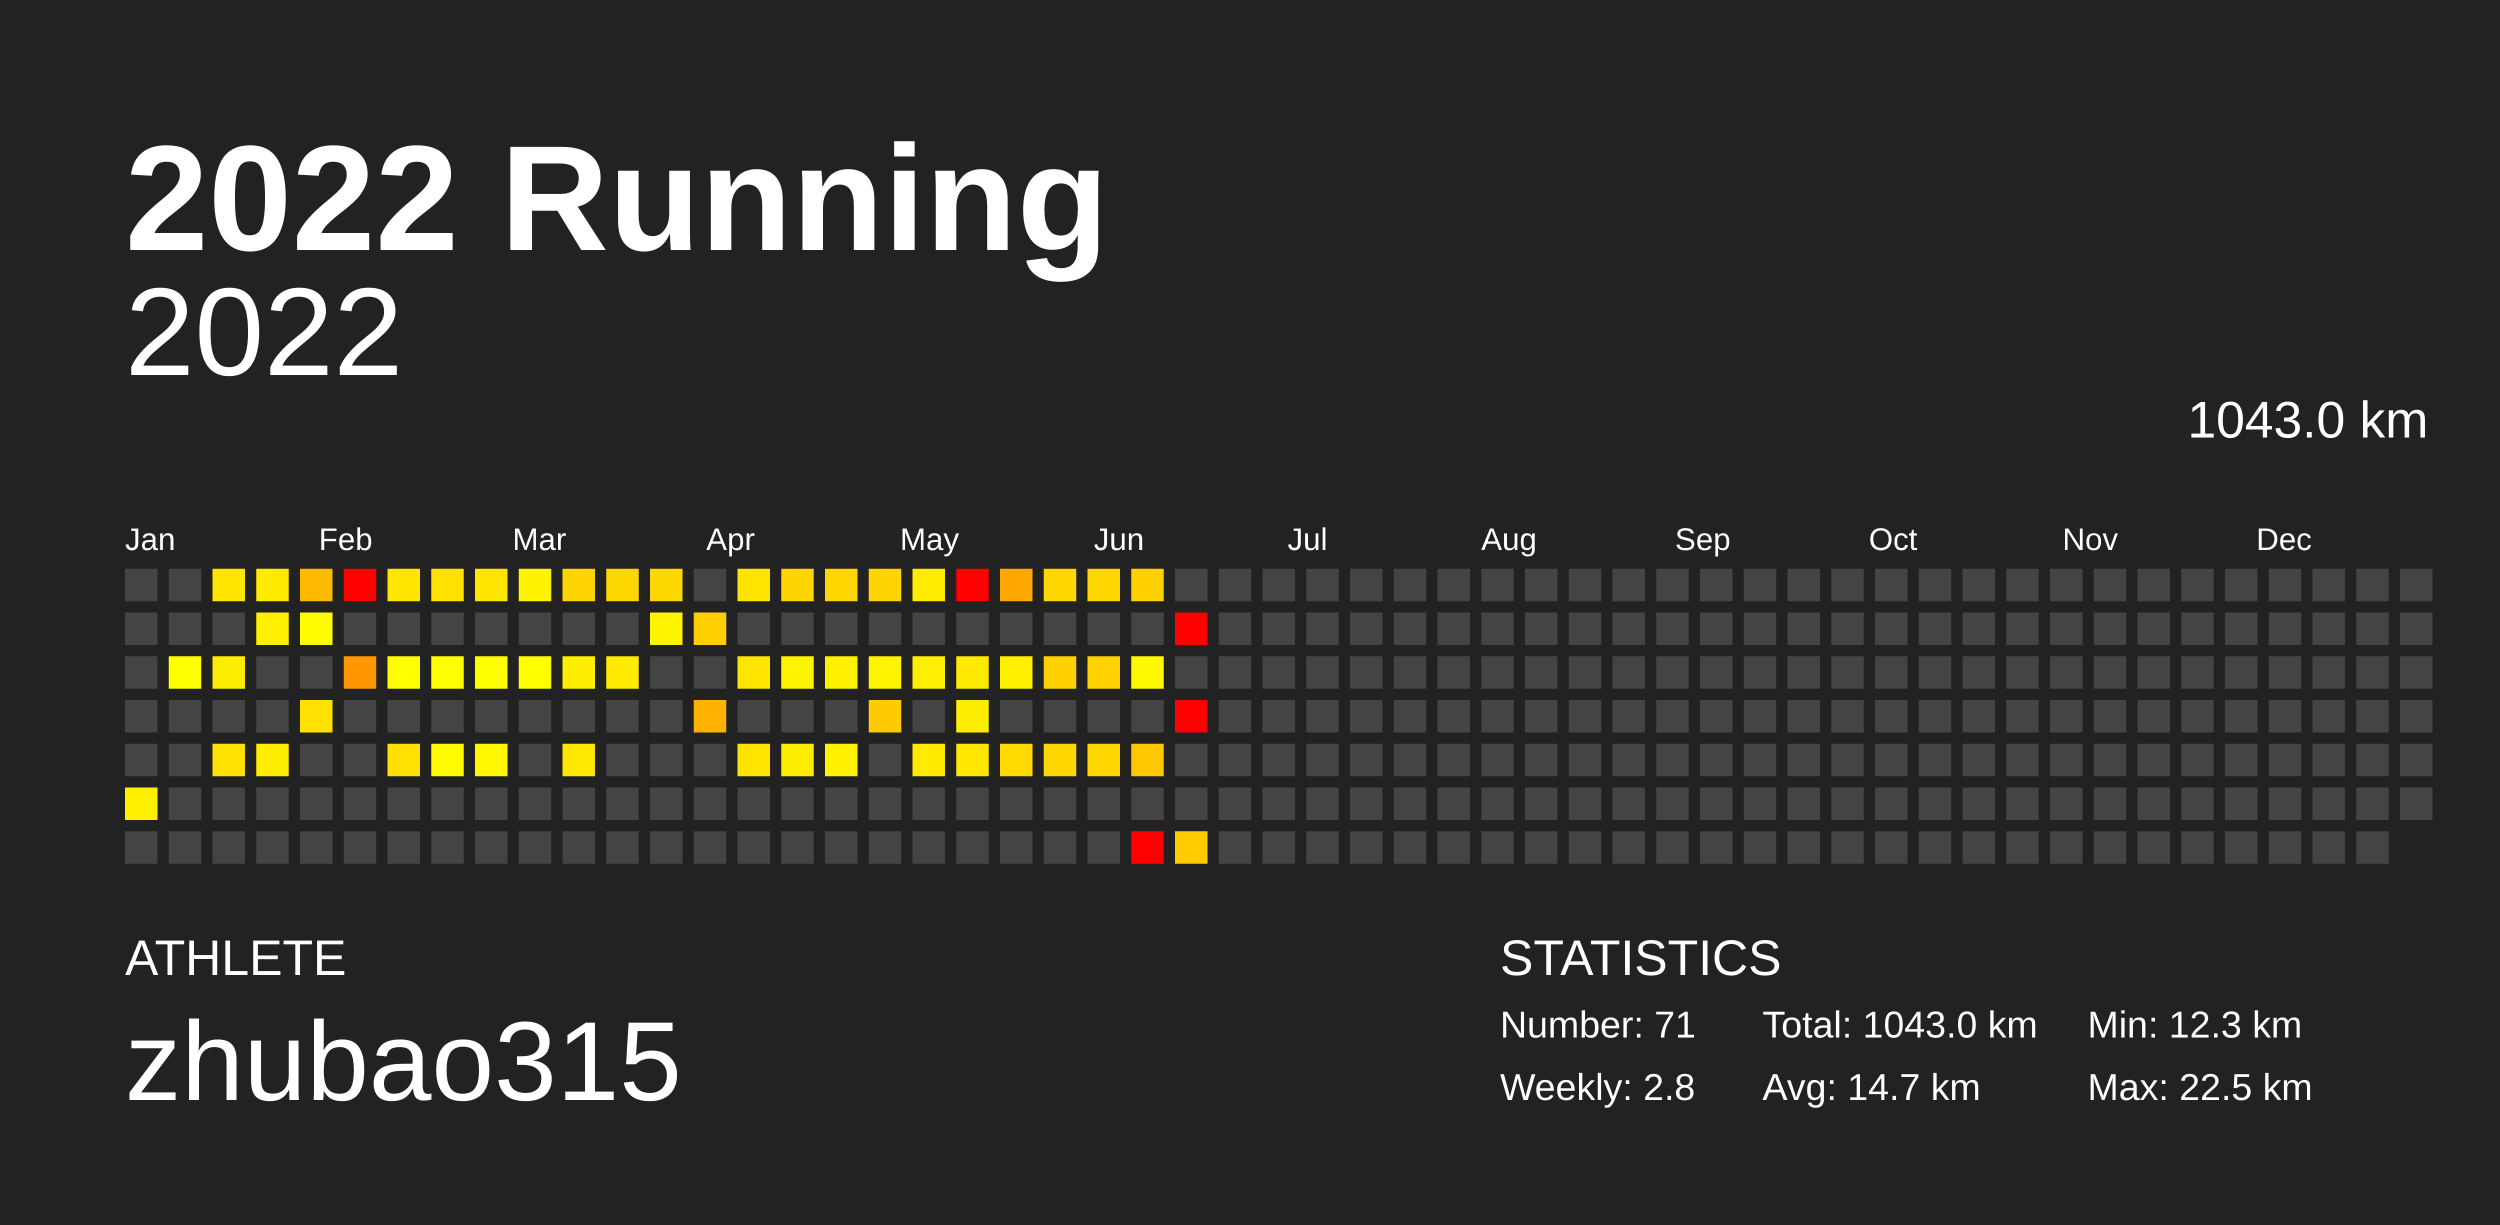
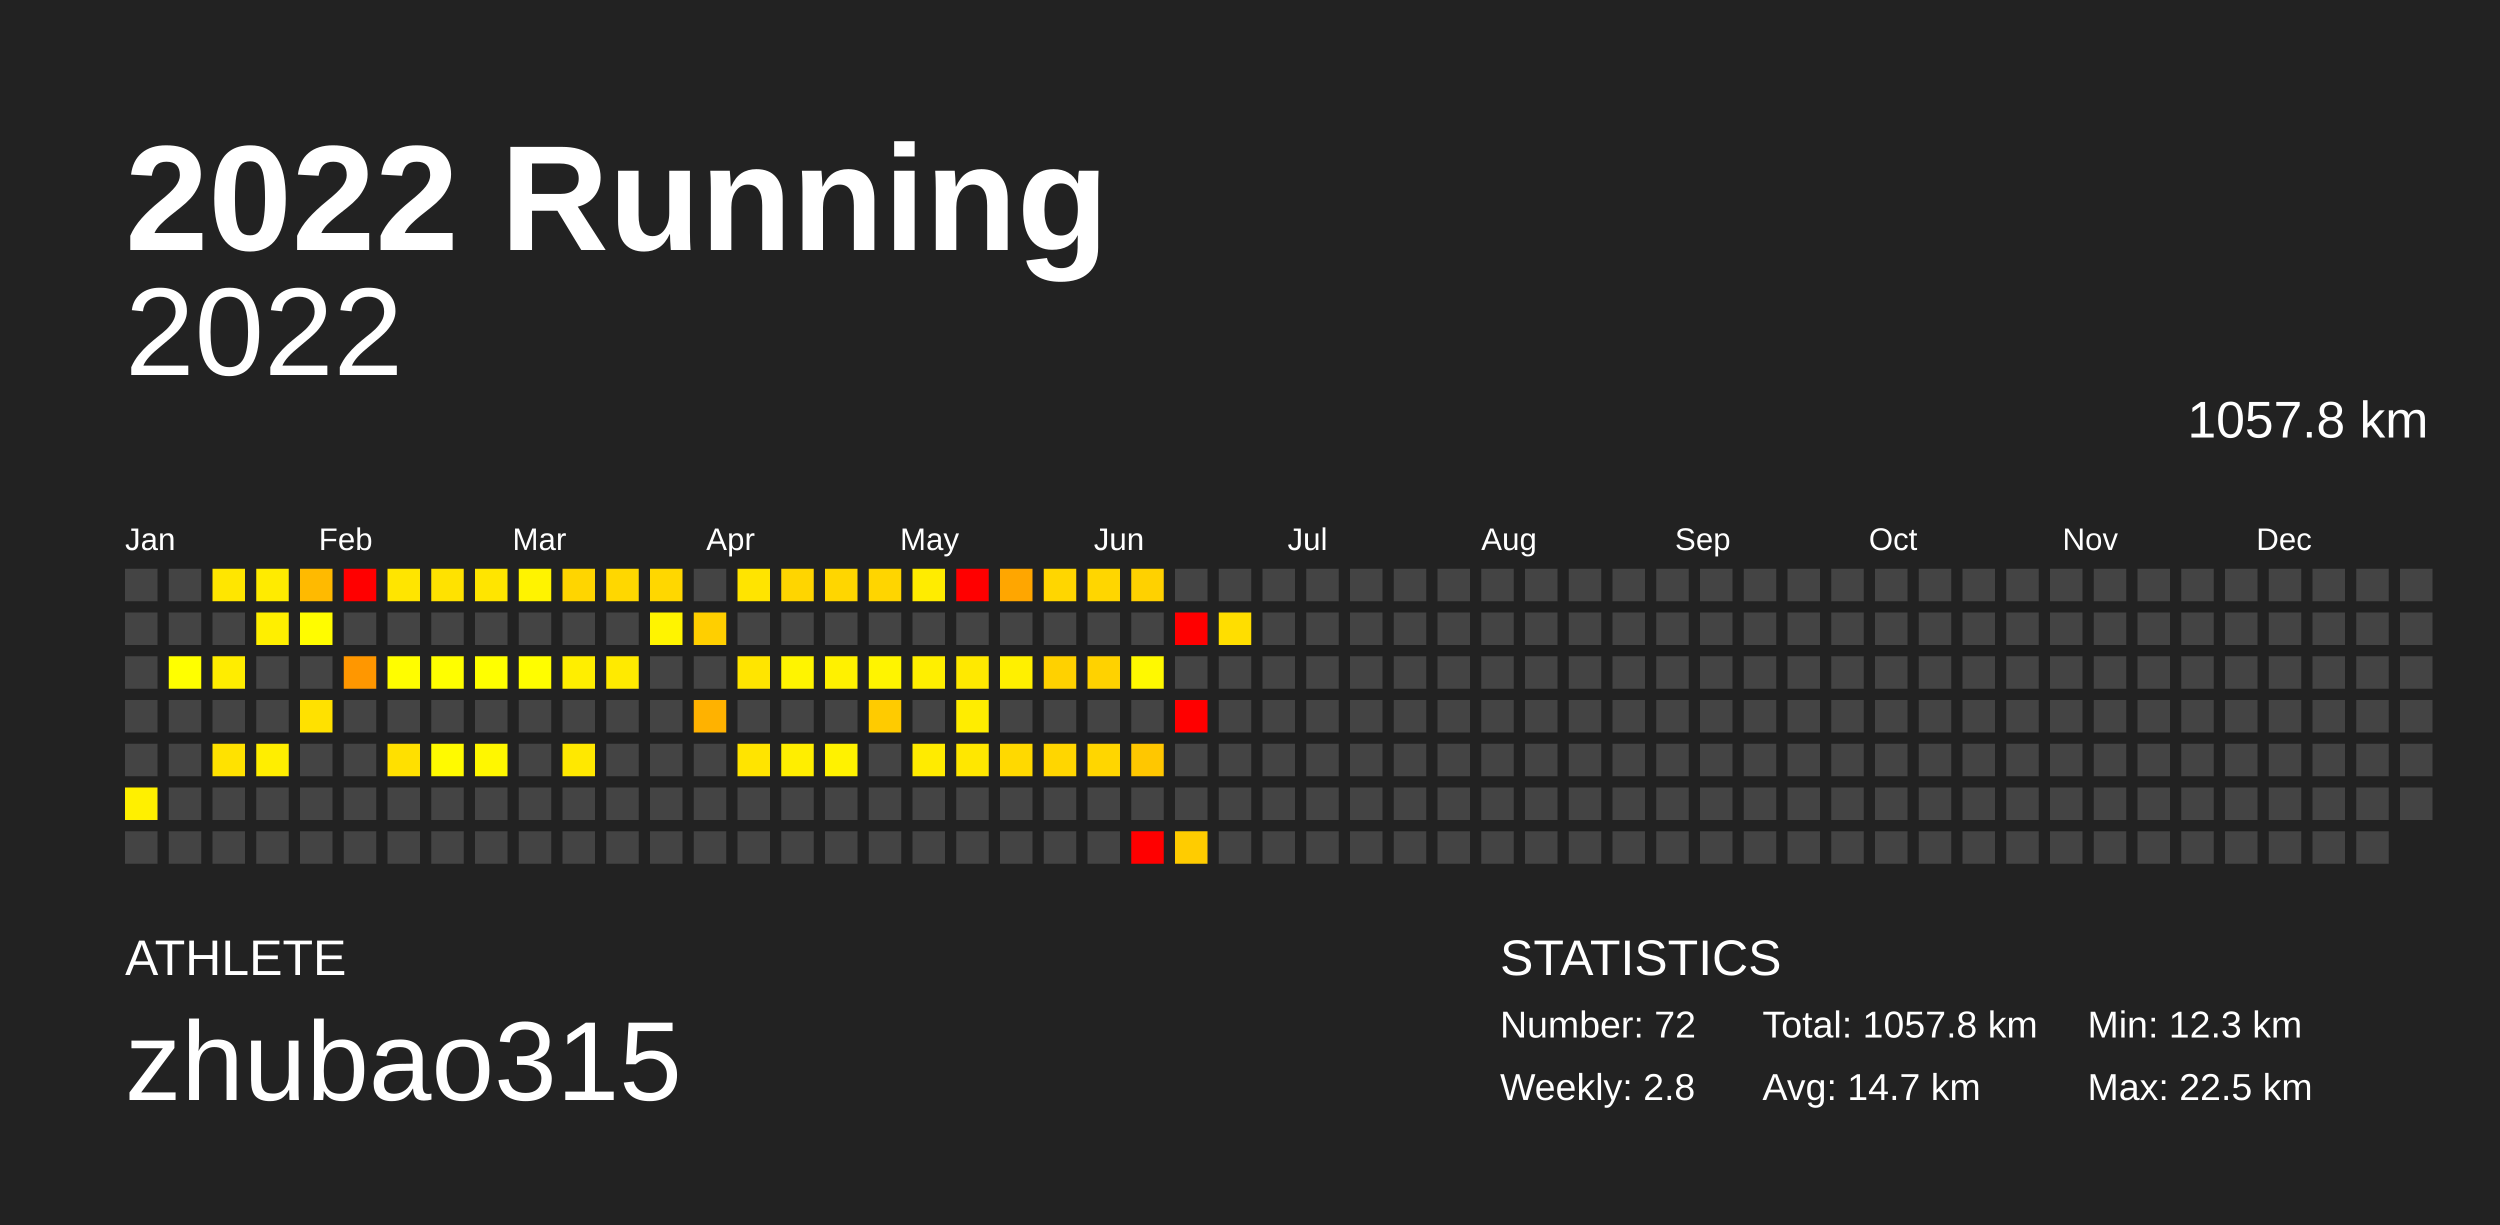
<svg xmlns="http://www.w3.org/2000/svg" baseProfile="full" height="98mm" version="1.1" viewBox="0,0,200,98" width="200mm">
  <defs />
  <rect fill="#222222" height="98" width="200" x="0" y="0" />
  <text fill="#FFFFFF" style="font-size:12px; font-family:Arial; font-weight:bold;" x="10" y="20">2022 Running</text>
  <text fill="#FFFFFF" style="font-size:4px; font-family:Arial" x="10" y="78">ATHLETE</text>
  <text fill="#FFFFFF" style="font-size:9px; font-family:Arial" x="10" y="88">zhubao315</text>
  <text fill="#FFFFFF" style="font-size:4px; font-family:Arial" x="120" y="78">STATISTICS</text>
-   <text fill="#FFFFFF" style="font-size:3px; font-family:Arial" x="120" y="83">Number: 71</text>
+   <text fill="#FFFFFF" style="font-size:3px; font-family:Arial" x="120" y="83">Number: 72</text>
  <text fill="#FFFFFF" style="font-size:3px; font-family:Arial" x="120" y="88">Weekly: 2.8</text>
-   <text fill="#FFFFFF" style="font-size:3px; font-family:Arial" x="141" y="83">Total: 1043.0 km</text>
+   <text fill="#FFFFFF" style="font-size:3px; font-family:Arial" x="141" y="83">Total: 1057.8 km</text>
  <text fill="#FFFFFF" style="font-size:3px; font-family:Arial" x="141" y="88">Avg: 14.7 km</text>
  <text fill="#FFFFFF" style="font-size:3px; font-family:Arial" x="167" y="83">Min: 12.3 km</text>
  <text fill="#FFFFFF" style="font-size:3px; font-family:Arial" x="167" y="88">Max: 22.5 km</text>
  <text alignment-baseline="hanging" fill="#FFFFFF" style="font-size:10.0px; font-family:Arial;" x="10" y="30">2022</text>
-   <text alignment-baseline="hanging" fill="#FFFFFF" style="font-size:4.125px; font-family:Arial;" x="175" y="35">1043.0 km</text>
+   <text alignment-baseline="hanging" fill="#FFFFFF" style="font-size:4.125px; font-family:Arial;" x="175" y="35">1057.8 km</text>
  <text fill="#FFFFFF" style="font-size:2.5px; font-family:Arial" x="10.0" y="44">Jan</text>
  <text fill="#FFFFFF" style="font-size:2.5px; font-family:Arial" x="25.5" y="44">Feb</text>
  <text fill="#FFFFFF" style="font-size:2.5px; font-family:Arial" x="41.0" y="44">Mar</text>
  <text fill="#FFFFFF" style="font-size:2.5px; font-family:Arial" x="56.5" y="44">Apr</text>
  <text fill="#FFFFFF" style="font-size:2.5px; font-family:Arial" x="72.0" y="44">May</text>
  <text fill="#FFFFFF" style="font-size:2.5px; font-family:Arial" x="87.5" y="44">Jun</text>
  <text fill="#FFFFFF" style="font-size:2.5px; font-family:Arial" x="103.0" y="44">Jul</text>
  <text fill="#FFFFFF" style="font-size:2.5px; font-family:Arial" x="118.5" y="44">Aug</text>
  <text fill="#FFFFFF" style="font-size:2.5px; font-family:Arial" x="134.0" y="44">Sep</text>
  <text fill="#FFFFFF" style="font-size:2.5px; font-family:Arial" x="149.5" y="44">Oct</text>
  <text fill="#FFFFFF" style="font-size:2.5px; font-family:Arial" x="165.0" y="44">Nov</text>
  <text fill="#FFFFFF" style="font-size:2.5px; font-family:Arial" x="180.5" y="44">Dec</text>
  <rect fill="#444444" height="2.6" width="2.6" x="10.0" y="45.5" />
  <rect fill="#444444" height="2.6" width="2.6" x="10.0" y="49.0" />
  <rect fill="#444444" height="2.6" width="2.6" x="10.0" y="52.5" />
  <rect fill="#444444" height="2.6" width="2.6" x="10.0" y="56.0" />
  <rect fill="#444444" height="2.6" width="2.6" x="10.0" y="59.5" />
  <rect fill="#fff000" height="2.6" width="2.6" x="10.0" y="63.0" />
  <rect fill="#444444" height="2.6" width="2.6" x="10.0" y="66.5" />
  <rect fill="#444444" height="2.6" width="2.6" x="13.5" y="45.5" />
  <rect fill="#444444" height="2.6" width="2.6" x="13.5" y="49.0" />
  <rect fill="#ffff00" height="2.6" width="2.6" x="13.5" y="52.5" />
  <rect fill="#444444" height="2.6" width="2.6" x="13.5" y="56.0" />
  <rect fill="#444444" height="2.6" width="2.6" x="13.5" y="59.5" />
  <rect fill="#444444" height="2.6" width="2.6" x="13.5" y="63.0" />
  <rect fill="#444444" height="2.6" width="2.6" x="13.5" y="66.5" />
  <rect fill="#ffe600" height="2.6" width="2.6" x="17.0" y="45.5" />
  <rect fill="#444444" height="2.6" width="2.6" x="17.0" y="49.0" />
  <rect fill="#ffed00" height="2.6" width="2.6" x="17.0" y="52.5" />
  <rect fill="#444444" height="2.6" width="2.6" x="17.0" y="56.0" />
  <rect fill="#ffe200" height="2.6" width="2.6" x="17.0" y="59.5" />
  <rect fill="#444444" height="2.6" width="2.6" x="17.0" y="63.0" />
  <rect fill="#444444" height="2.6" width="2.6" x="17.0" y="66.5" />
  <rect fill="#ffeb00" height="2.6" width="2.6" x="20.5" y="45.5" />
  <rect fill="#ffef00" height="2.6" width="2.6" x="20.5" y="49.0" />
  <rect fill="#444444" height="2.6" width="2.6" x="20.5" y="52.5" />
  <rect fill="#444444" height="2.6" width="2.6" x="20.5" y="56.0" />
  <rect fill="#ffee00" height="2.6" width="2.6" x="20.5" y="59.5" />
  <rect fill="#444444" height="2.6" width="2.6" x="20.5" y="63.0" />
  <rect fill="#444444" height="2.6" width="2.6" x="20.5" y="66.5" />
  <rect fill="#ffba00" height="2.6" width="2.6" x="24.0" y="45.5" />
  <rect fill="#fffc00" height="2.6" width="2.6" x="24.0" y="49.0" />
  <rect fill="#444444" height="2.6" width="2.6" x="24.0" y="52.5" />
  <rect fill="#ffe100" height="2.6" width="2.6" x="24.0" y="56.0" />
  <rect fill="#444444" height="2.6" width="2.6" x="24.0" y="59.5" />
  <rect fill="#444444" height="2.6" width="2.6" x="24.0" y="63.0" />
  <rect fill="#444444" height="2.6" width="2.6" x="24.0" y="66.5" />
  <rect fill="red" height="2.6" width="2.6" x="27.5" y="45.5" />
  <rect fill="#444444" height="2.6" width="2.6" x="27.5" y="49.0" />
  <rect fill="#ff9700" height="2.6" width="2.6" x="27.5" y="52.5" />
  <rect fill="#444444" height="2.6" width="2.6" x="27.5" y="56.0" />
  <rect fill="#444444" height="2.6" width="2.6" x="27.5" y="59.5" />
  <rect fill="#444444" height="2.6" width="2.6" x="27.5" y="63.0" />
  <rect fill="#444444" height="2.6" width="2.6" x="27.5" y="66.5" />
  <rect fill="#ffe500" height="2.6" width="2.6" x="31.0" y="45.5" />
  <rect fill="#444444" height="2.6" width="2.6" x="31.0" y="49.0" />
  <rect fill="#fffd00" height="2.6" width="2.6" x="31.0" y="52.5" />
  <rect fill="#444444" height="2.6" width="2.6" x="31.0" y="56.0" />
  <rect fill="#ffe000" height="2.6" width="2.6" x="31.0" y="59.5" />
  <rect fill="#444444" height="2.6" width="2.6" x="31.0" y="63.0" />
  <rect fill="#444444" height="2.6" width="2.6" x="31.0" y="66.5" />
  <rect fill="#ffe200" height="2.6" width="2.6" x="34.5" y="45.5" />
  <rect fill="#444444" height="2.6" width="2.6" x="34.5" y="49.0" />
  <rect fill="#fffe00" height="2.6" width="2.6" x="34.5" y="52.5" />
  <rect fill="#444444" height="2.6" width="2.6" x="34.5" y="56.0" />
  <rect fill="#fffa00" height="2.6" width="2.6" x="34.5" y="59.5" />
  <rect fill="#444444" height="2.6" width="2.6" x="34.5" y="63.0" />
  <rect fill="#444444" height="2.6" width="2.6" x="34.5" y="66.5" />
  <rect fill="#ffe500" height="2.6" width="2.6" x="38.0" y="45.5" />
  <rect fill="#444444" height="2.6" width="2.6" x="38.0" y="49.0" />
  <rect fill="#ffff00" height="2.6" width="2.6" x="38.0" y="52.5" />
  <rect fill="#444444" height="2.6" width="2.6" x="38.0" y="56.0" />
  <rect fill="#fff700" height="2.6" width="2.6" x="38.0" y="59.5" />
  <rect fill="#444444" height="2.6" width="2.6" x="38.0" y="63.0" />
  <rect fill="#444444" height="2.6" width="2.6" x="38.0" y="66.5" />
  <rect fill="#fff300" height="2.6" width="2.6" x="41.5" y="45.5" />
  <rect fill="#444444" height="2.6" width="2.6" x="41.5" y="49.0" />
  <rect fill="#fffd00" height="2.6" width="2.6" x="41.5" y="52.5" />
  <rect fill="#444444" height="2.6" width="2.6" x="41.5" y="56.0" />
  <rect fill="#444444" height="2.6" width="2.6" x="41.5" y="59.5" />
  <rect fill="#444444" height="2.6" width="2.6" x="41.5" y="63.0" />
  <rect fill="#444444" height="2.6" width="2.6" x="41.5" y="66.5" />
  <rect fill="#ffd500" height="2.6" width="2.6" x="45.0" y="45.5" />
  <rect fill="#444444" height="2.6" width="2.6" x="45.0" y="49.0" />
  <rect fill="#ffee00" height="2.6" width="2.6" x="45.0" y="52.5" />
  <rect fill="#444444" height="2.6" width="2.6" x="45.0" y="56.0" />
  <rect fill="#ffe800" height="2.6" width="2.6" x="45.0" y="59.5" />
  <rect fill="#444444" height="2.6" width="2.6" x="45.0" y="63.0" />
  <rect fill="#444444" height="2.6" width="2.6" x="45.0" y="66.5" />
  <rect fill="#ffd700" height="2.6" width="2.6" x="48.5" y="45.5" />
  <rect fill="#444444" height="2.6" width="2.6" x="48.5" y="49.0" />
  <rect fill="#ffea00" height="2.6" width="2.6" x="48.5" y="52.5" />
  <rect fill="#444444" height="2.6" width="2.6" x="48.5" y="56.0" />
  <rect fill="#444444" height="2.6" width="2.6" x="48.5" y="59.5" />
  <rect fill="#444444" height="2.6" width="2.6" x="48.5" y="63.0" />
  <rect fill="#444444" height="2.6" width="2.6" x="48.5" y="66.5" />
  <rect fill="#ffd700" height="2.6" width="2.6" x="52.0" y="45.5" />
  <rect fill="#fff400" height="2.6" width="2.6" x="52.0" y="49.0" />
  <rect fill="#444444" height="2.6" width="2.6" x="52.0" y="52.5" />
  <rect fill="#444444" height="2.6" width="2.6" x="52.0" y="56.0" />
  <rect fill="#444444" height="2.6" width="2.6" x="52.0" y="59.5" />
  <rect fill="#444444" height="2.6" width="2.6" x="52.0" y="63.0" />
  <rect fill="#444444" height="2.6" width="2.6" x="52.0" y="66.5" />
  <rect fill="#444444" height="2.6" width="2.6" x="55.5" y="45.5" />
  <rect fill="#ffcf00" height="2.6" width="2.6" x="55.5" y="49.0" />
  <rect fill="#444444" height="2.6" width="2.6" x="55.5" y="52.5" />
  <rect fill="#ffb200" height="2.6" width="2.6" x="55.5" y="56.0" />
  <rect fill="#444444" height="2.6" width="2.6" x="55.5" y="59.5" />
  <rect fill="#444444" height="2.6" width="2.6" x="55.5" y="63.0" />
  <rect fill="#444444" height="2.6" width="2.6" x="55.5" y="66.5" />
  <rect fill="#ffe400" height="2.6" width="2.6" x="59.0" y="45.5" />
  <rect fill="#444444" height="2.6" width="2.6" x="59.0" y="49.0" />
  <rect fill="#ffe500" height="2.6" width="2.6" x="59.0" y="52.5" />
  <rect fill="#444444" height="2.6" width="2.6" x="59.0" y="56.0" />
  <rect fill="#ffe400" height="2.6" width="2.6" x="59.0" y="59.5" />
  <rect fill="#444444" height="2.6" width="2.6" x="59.0" y="63.0" />
  <rect fill="#444444" height="2.6" width="2.6" x="59.0" y="66.5" />
  <rect fill="#ffd500" height="2.6" width="2.6" x="62.5" y="45.5" />
  <rect fill="#444444" height="2.6" width="2.6" x="62.5" y="49.0" />
  <rect fill="#fff400" height="2.6" width="2.6" x="62.5" y="52.5" />
  <rect fill="#444444" height="2.6" width="2.6" x="62.5" y="56.0" />
  <rect fill="#ffee00" height="2.6" width="2.6" x="62.5" y="59.5" />
  <rect fill="#444444" height="2.6" width="2.6" x="62.5" y="63.0" />
  <rect fill="#444444" height="2.6" width="2.6" x="62.5" y="66.5" />
  <rect fill="#ffd600" height="2.6" width="2.6" x="66.0" y="45.5" />
  <rect fill="#444444" height="2.6" width="2.6" x="66.0" y="49.0" />
  <rect fill="#fff100" height="2.6" width="2.6" x="66.0" y="52.5" />
  <rect fill="#444444" height="2.6" width="2.6" x="66.0" y="56.0" />
  <rect fill="#fff200" height="2.6" width="2.6" x="66.0" y="59.5" />
  <rect fill="#444444" height="2.6" width="2.6" x="66.0" y="63.0" />
  <rect fill="#444444" height="2.6" width="2.6" x="66.0" y="66.5" />
  <rect fill="#ffd500" height="2.6" width="2.6" x="69.5" y="45.5" />
  <rect fill="#444444" height="2.6" width="2.6" x="69.5" y="49.0" />
  <rect fill="#fff400" height="2.6" width="2.6" x="69.5" y="52.5" />
  <rect fill="#ffcb00" height="2.6" width="2.6" x="69.5" y="56.0" />
  <rect fill="#444444" height="2.6" width="2.6" x="69.5" y="59.5" />
  <rect fill="#444444" height="2.6" width="2.6" x="69.5" y="63.0" />
  <rect fill="#444444" height="2.6" width="2.6" x="69.5" y="66.5" />
  <rect fill="#ffec00" height="2.6" width="2.6" x="73.0" y="45.5" />
  <rect fill="#444444" height="2.6" width="2.6" x="73.0" y="49.0" />
  <rect fill="#ffef00" height="2.6" width="2.6" x="73.0" y="52.5" />
  <rect fill="#444444" height="2.6" width="2.6" x="73.0" y="56.0" />
  <rect fill="#ffeb00" height="2.6" width="2.6" x="73.0" y="59.5" />
  <rect fill="#444444" height="2.6" width="2.6" x="73.0" y="63.0" />
  <rect fill="#444444" height="2.6" width="2.6" x="73.0" y="66.5" />
  <rect fill="red" height="2.6" width="2.6" x="76.5" y="45.5" />
  <rect fill="#444444" height="2.6" width="2.6" x="76.5" y="49.0" />
  <rect fill="#ffe900" height="2.6" width="2.6" x="76.5" y="52.5" />
  <rect fill="#ffed00" height="2.6" width="2.6" x="76.5" y="56.0" />
  <rect fill="#ffe700" height="2.6" width="2.6" x="76.5" y="59.5" />
  <rect fill="#444444" height="2.6" width="2.6" x="76.5" y="63.0" />
  <rect fill="#444444" height="2.6" width="2.6" x="76.5" y="66.5" />
  <rect fill="#ffa600" height="2.6" width="2.6" x="80.0" y="45.5" />
  <rect fill="#444444" height="2.6" width="2.6" x="80.0" y="49.0" />
  <rect fill="#fff000" height="2.6" width="2.6" x="80.0" y="52.5" />
  <rect fill="#444444" height="2.6" width="2.6" x="80.0" y="56.0" />
  <rect fill="#ffd900" height="2.6" width="2.6" x="80.0" y="59.5" />
  <rect fill="#444444" height="2.6" width="2.6" x="80.0" y="63.0" />
  <rect fill="#444444" height="2.6" width="2.6" x="80.0" y="66.5" />
  <rect fill="#ffd600" height="2.6" width="2.6" x="83.5" y="45.5" />
  <rect fill="#444444" height="2.6" width="2.6" x="83.5" y="49.0" />
  <rect fill="#ffd100" height="2.6" width="2.6" x="83.5" y="52.5" />
  <rect fill="#444444" height="2.6" width="2.6" x="83.5" y="56.0" />
  <rect fill="#ffd600" height="2.6" width="2.6" x="83.5" y="59.5" />
  <rect fill="#444444" height="2.6" width="2.6" x="83.5" y="63.0" />
  <rect fill="#444444" height="2.6" width="2.6" x="83.5" y="66.5" />
  <rect fill="#ffd600" height="2.6" width="2.6" x="87.0" y="45.5" />
  <rect fill="#444444" height="2.6" width="2.6" x="87.0" y="49.0" />
  <rect fill="#ffd200" height="2.6" width="2.6" x="87.0" y="52.5" />
  <rect fill="#444444" height="2.6" width="2.6" x="87.0" y="56.0" />
  <rect fill="#ffd600" height="2.6" width="2.6" x="87.0" y="59.5" />
  <rect fill="#444444" height="2.6" width="2.6" x="87.0" y="63.0" />
  <rect fill="#444444" height="2.6" width="2.6" x="87.0" y="66.5" />
  <rect fill="#ffd100" height="2.6" width="2.6" x="90.5" y="45.5" />
  <rect fill="#444444" height="2.6" width="2.6" x="90.5" y="49.0" />
  <rect fill="#fff900" height="2.6" width="2.6" x="90.5" y="52.5" />
  <rect fill="#444444" height="2.6" width="2.6" x="90.5" y="56.0" />
  <rect fill="#ffc700" height="2.6" width="2.6" x="90.5" y="59.5" />
  <rect fill="#444444" height="2.6" width="2.6" x="90.5" y="63.0" />
  <rect fill="red" height="2.6" width="2.6" x="90.5" y="66.5" />
  <rect fill="#444444" height="2.6" width="2.6" x="94.0" y="45.5" />
  <rect fill="red" height="2.6" width="2.6" x="94.0" y="49.0" />
  <rect fill="#444444" height="2.6" width="2.6" x="94.0" y="52.5" />
  <rect fill="red" height="2.6" width="2.6" x="94.0" y="56.0" />
  <rect fill="#444444" height="2.6" width="2.6" x="94.0" y="59.5" />
  <rect fill="#444444" height="2.6" width="2.6" x="94.0" y="63.0" />
  <rect fill="#ffcc00" height="2.6" width="2.6" x="94.0" y="66.5" />
  <rect fill="#444444" height="2.6" width="2.6" x="97.5" y="45.5" />
-   <rect fill="#444444" height="2.6" width="2.6" x="97.5" y="49.0" />
+   <rect fill="#ffde00" height="2.6" width="2.6" x="97.5" y="49.0" />
  <rect fill="#444444" height="2.6" width="2.6" x="97.5" y="52.5" />
  <rect fill="#444444" height="2.6" width="2.6" x="97.5" y="56.0" />
  <rect fill="#444444" height="2.6" width="2.6" x="97.5" y="59.5" />
  <rect fill="#444444" height="2.6" width="2.6" x="97.5" y="63.0" />
  <rect fill="#444444" height="2.6" width="2.6" x="97.5" y="66.5" />
  <rect fill="#444444" height="2.6" width="2.6" x="101.0" y="45.5" />
  <rect fill="#444444" height="2.6" width="2.6" x="101.0" y="49.0" />
  <rect fill="#444444" height="2.6" width="2.6" x="101.0" y="52.5" />
  <rect fill="#444444" height="2.6" width="2.6" x="101.0" y="56.0" />
  <rect fill="#444444" height="2.6" width="2.6" x="101.0" y="59.5" />
  <rect fill="#444444" height="2.6" width="2.6" x="101.0" y="63.0" />
  <rect fill="#444444" height="2.6" width="2.6" x="101.0" y="66.5" />
  <rect fill="#444444" height="2.6" width="2.6" x="104.5" y="45.5" />
  <rect fill="#444444" height="2.6" width="2.6" x="104.5" y="49.0" />
  <rect fill="#444444" height="2.6" width="2.6" x="104.5" y="52.5" />
  <rect fill="#444444" height="2.6" width="2.6" x="104.5" y="56.0" />
  <rect fill="#444444" height="2.6" width="2.6" x="104.5" y="59.5" />
  <rect fill="#444444" height="2.6" width="2.6" x="104.5" y="63.0" />
  <rect fill="#444444" height="2.6" width="2.6" x="104.5" y="66.5" />
  <rect fill="#444444" height="2.6" width="2.6" x="108.0" y="45.5" />
  <rect fill="#444444" height="2.6" width="2.6" x="108.0" y="49.0" />
  <rect fill="#444444" height="2.6" width="2.6" x="108.0" y="52.5" />
  <rect fill="#444444" height="2.6" width="2.6" x="108.0" y="56.0" />
  <rect fill="#444444" height="2.6" width="2.6" x="108.0" y="59.5" />
  <rect fill="#444444" height="2.6" width="2.6" x="108.0" y="63.0" />
  <rect fill="#444444" height="2.6" width="2.6" x="108.0" y="66.5" />
  <rect fill="#444444" height="2.6" width="2.6" x="111.5" y="45.5" />
  <rect fill="#444444" height="2.6" width="2.6" x="111.5" y="49.0" />
  <rect fill="#444444" height="2.6" width="2.6" x="111.5" y="52.5" />
  <rect fill="#444444" height="2.6" width="2.6" x="111.5" y="56.0" />
  <rect fill="#444444" height="2.6" width="2.6" x="111.5" y="59.5" />
  <rect fill="#444444" height="2.6" width="2.6" x="111.5" y="63.0" />
  <rect fill="#444444" height="2.6" width="2.6" x="111.5" y="66.5" />
  <rect fill="#444444" height="2.6" width="2.6" x="115.0" y="45.5" />
  <rect fill="#444444" height="2.6" width="2.6" x="115.0" y="49.0" />
  <rect fill="#444444" height="2.6" width="2.6" x="115.0" y="52.5" />
  <rect fill="#444444" height="2.6" width="2.6" x="115.0" y="56.0" />
  <rect fill="#444444" height="2.6" width="2.6" x="115.0" y="59.5" />
  <rect fill="#444444" height="2.6" width="2.6" x="115.0" y="63.0" />
  <rect fill="#444444" height="2.6" width="2.6" x="115.0" y="66.5" />
  <rect fill="#444444" height="2.6" width="2.6" x="118.5" y="45.5" />
  <rect fill="#444444" height="2.6" width="2.6" x="118.5" y="49.0" />
  <rect fill="#444444" height="2.6" width="2.6" x="118.5" y="52.5" />
  <rect fill="#444444" height="2.6" width="2.6" x="118.5" y="56.0" />
  <rect fill="#444444" height="2.6" width="2.6" x="118.5" y="59.5" />
  <rect fill="#444444" height="2.6" width="2.6" x="118.5" y="63.0" />
  <rect fill="#444444" height="2.6" width="2.6" x="118.5" y="66.5" />
  <rect fill="#444444" height="2.6" width="2.6" x="122.0" y="45.5" />
  <rect fill="#444444" height="2.6" width="2.6" x="122.0" y="49.0" />
  <rect fill="#444444" height="2.6" width="2.6" x="122.0" y="52.5" />
  <rect fill="#444444" height="2.6" width="2.6" x="122.0" y="56.0" />
  <rect fill="#444444" height="2.6" width="2.6" x="122.0" y="59.5" />
  <rect fill="#444444" height="2.6" width="2.6" x="122.0" y="63.0" />
  <rect fill="#444444" height="2.6" width="2.6" x="122.0" y="66.5" />
  <rect fill="#444444" height="2.6" width="2.6" x="125.5" y="45.5" />
  <rect fill="#444444" height="2.6" width="2.6" x="125.5" y="49.0" />
  <rect fill="#444444" height="2.6" width="2.6" x="125.5" y="52.5" />
  <rect fill="#444444" height="2.6" width="2.6" x="125.5" y="56.0" />
  <rect fill="#444444" height="2.6" width="2.6" x="125.5" y="59.5" />
  <rect fill="#444444" height="2.6" width="2.6" x="125.5" y="63.0" />
  <rect fill="#444444" height="2.6" width="2.6" x="125.5" y="66.5" />
  <rect fill="#444444" height="2.6" width="2.6" x="129.0" y="45.5" />
  <rect fill="#444444" height="2.6" width="2.6" x="129.0" y="49.0" />
  <rect fill="#444444" height="2.6" width="2.6" x="129.0" y="52.5" />
  <rect fill="#444444" height="2.6" width="2.6" x="129.0" y="56.0" />
  <rect fill="#444444" height="2.6" width="2.6" x="129.0" y="59.5" />
  <rect fill="#444444" height="2.6" width="2.6" x="129.0" y="63.0" />
  <rect fill="#444444" height="2.6" width="2.6" x="129.0" y="66.5" />
  <rect fill="#444444" height="2.6" width="2.6" x="132.5" y="45.5" />
  <rect fill="#444444" height="2.6" width="2.6" x="132.5" y="49.0" />
  <rect fill="#444444" height="2.6" width="2.6" x="132.5" y="52.5" />
  <rect fill="#444444" height="2.6" width="2.6" x="132.5" y="56.0" />
  <rect fill="#444444" height="2.6" width="2.6" x="132.5" y="59.5" />
  <rect fill="#444444" height="2.6" width="2.6" x="132.5" y="63.0" />
  <rect fill="#444444" height="2.6" width="2.6" x="132.5" y="66.5" />
  <rect fill="#444444" height="2.6" width="2.6" x="136.0" y="45.5" />
  <rect fill="#444444" height="2.6" width="2.6" x="136.0" y="49.0" />
  <rect fill="#444444" height="2.6" width="2.6" x="136.0" y="52.5" />
  <rect fill="#444444" height="2.6" width="2.6" x="136.0" y="56.0" />
  <rect fill="#444444" height="2.6" width="2.6" x="136.0" y="59.5" />
  <rect fill="#444444" height="2.6" width="2.6" x="136.0" y="63.0" />
  <rect fill="#444444" height="2.6" width="2.6" x="136.0" y="66.5" />
  <rect fill="#444444" height="2.6" width="2.6" x="139.5" y="45.5" />
  <rect fill="#444444" height="2.6" width="2.6" x="139.5" y="49.0" />
  <rect fill="#444444" height="2.6" width="2.6" x="139.5" y="52.5" />
  <rect fill="#444444" height="2.6" width="2.6" x="139.5" y="56.0" />
  <rect fill="#444444" height="2.6" width="2.6" x="139.5" y="59.5" />
  <rect fill="#444444" height="2.6" width="2.6" x="139.5" y="63.0" />
  <rect fill="#444444" height="2.6" width="2.6" x="139.5" y="66.5" />
  <rect fill="#444444" height="2.6" width="2.6" x="143.0" y="45.5" />
  <rect fill="#444444" height="2.6" width="2.6" x="143.0" y="49.0" />
  <rect fill="#444444" height="2.6" width="2.6" x="143.0" y="52.5" />
  <rect fill="#444444" height="2.6" width="2.6" x="143.0" y="56.0" />
  <rect fill="#444444" height="2.6" width="2.6" x="143.0" y="59.5" />
  <rect fill="#444444" height="2.6" width="2.6" x="143.0" y="63.0" />
  <rect fill="#444444" height="2.6" width="2.6" x="143.0" y="66.5" />
  <rect fill="#444444" height="2.6" width="2.6" x="146.5" y="45.5" />
  <rect fill="#444444" height="2.6" width="2.6" x="146.5" y="49.0" />
  <rect fill="#444444" height="2.6" width="2.6" x="146.5" y="52.5" />
  <rect fill="#444444" height="2.6" width="2.6" x="146.5" y="56.0" />
  <rect fill="#444444" height="2.6" width="2.6" x="146.5" y="59.5" />
  <rect fill="#444444" height="2.6" width="2.6" x="146.5" y="63.0" />
  <rect fill="#444444" height="2.6" width="2.6" x="146.5" y="66.5" />
  <rect fill="#444444" height="2.6" width="2.6" x="150.0" y="45.5" />
  <rect fill="#444444" height="2.6" width="2.6" x="150.0" y="49.0" />
  <rect fill="#444444" height="2.6" width="2.6" x="150.0" y="52.5" />
  <rect fill="#444444" height="2.6" width="2.6" x="150.0" y="56.0" />
  <rect fill="#444444" height="2.6" width="2.6" x="150.0" y="59.5" />
  <rect fill="#444444" height="2.6" width="2.6" x="150.0" y="63.0" />
  <rect fill="#444444" height="2.6" width="2.6" x="150.0" y="66.5" />
  <rect fill="#444444" height="2.6" width="2.6" x="153.5" y="45.5" />
  <rect fill="#444444" height="2.6" width="2.6" x="153.5" y="49.0" />
  <rect fill="#444444" height="2.6" width="2.6" x="153.5" y="52.5" />
  <rect fill="#444444" height="2.6" width="2.6" x="153.5" y="56.0" />
  <rect fill="#444444" height="2.6" width="2.6" x="153.5" y="59.5" />
  <rect fill="#444444" height="2.6" width="2.6" x="153.5" y="63.0" />
  <rect fill="#444444" height="2.6" width="2.6" x="153.5" y="66.5" />
  <rect fill="#444444" height="2.6" width="2.6" x="157.0" y="45.5" />
  <rect fill="#444444" height="2.6" width="2.6" x="157.0" y="49.0" />
  <rect fill="#444444" height="2.6" width="2.6" x="157.0" y="52.5" />
  <rect fill="#444444" height="2.6" width="2.6" x="157.0" y="56.0" />
  <rect fill="#444444" height="2.6" width="2.6" x="157.0" y="59.5" />
  <rect fill="#444444" height="2.6" width="2.6" x="157.0" y="63.0" />
  <rect fill="#444444" height="2.6" width="2.6" x="157.0" y="66.5" />
  <rect fill="#444444" height="2.6" width="2.6" x="160.5" y="45.5" />
  <rect fill="#444444" height="2.6" width="2.6" x="160.5" y="49.0" />
  <rect fill="#444444" height="2.6" width="2.6" x="160.5" y="52.5" />
  <rect fill="#444444" height="2.6" width="2.6" x="160.5" y="56.0" />
  <rect fill="#444444" height="2.6" width="2.6" x="160.5" y="59.5" />
  <rect fill="#444444" height="2.6" width="2.6" x="160.5" y="63.0" />
  <rect fill="#444444" height="2.6" width="2.6" x="160.5" y="66.5" />
  <rect fill="#444444" height="2.6" width="2.6" x="164.0" y="45.5" />
  <rect fill="#444444" height="2.6" width="2.6" x="164.0" y="49.0" />
  <rect fill="#444444" height="2.6" width="2.6" x="164.0" y="52.5" />
  <rect fill="#444444" height="2.6" width="2.6" x="164.0" y="56.0" />
  <rect fill="#444444" height="2.6" width="2.6" x="164.0" y="59.5" />
  <rect fill="#444444" height="2.6" width="2.6" x="164.0" y="63.0" />
  <rect fill="#444444" height="2.6" width="2.6" x="164.0" y="66.5" />
  <rect fill="#444444" height="2.6" width="2.6" x="167.5" y="45.5" />
  <rect fill="#444444" height="2.6" width="2.6" x="167.5" y="49.0" />
  <rect fill="#444444" height="2.6" width="2.6" x="167.5" y="52.5" />
  <rect fill="#444444" height="2.6" width="2.6" x="167.5" y="56.0" />
  <rect fill="#444444" height="2.6" width="2.6" x="167.5" y="59.5" />
  <rect fill="#444444" height="2.6" width="2.6" x="167.5" y="63.0" />
  <rect fill="#444444" height="2.6" width="2.6" x="167.5" y="66.5" />
  <rect fill="#444444" height="2.6" width="2.6" x="171.0" y="45.5" />
  <rect fill="#444444" height="2.6" width="2.6" x="171.0" y="49.0" />
  <rect fill="#444444" height="2.6" width="2.6" x="171.0" y="52.5" />
  <rect fill="#444444" height="2.6" width="2.6" x="171.0" y="56.0" />
  <rect fill="#444444" height="2.6" width="2.6" x="171.0" y="59.5" />
  <rect fill="#444444" height="2.6" width="2.6" x="171.0" y="63.0" />
  <rect fill="#444444" height="2.6" width="2.6" x="171.0" y="66.5" />
  <rect fill="#444444" height="2.6" width="2.6" x="174.5" y="45.5" />
  <rect fill="#444444" height="2.6" width="2.6" x="174.5" y="49.0" />
  <rect fill="#444444" height="2.6" width="2.6" x="174.5" y="52.5" />
  <rect fill="#444444" height="2.6" width="2.6" x="174.5" y="56.0" />
  <rect fill="#444444" height="2.6" width="2.6" x="174.5" y="59.5" />
  <rect fill="#444444" height="2.6" width="2.6" x="174.5" y="63.0" />
  <rect fill="#444444" height="2.6" width="2.6" x="174.5" y="66.5" />
  <rect fill="#444444" height="2.6" width="2.6" x="178.0" y="45.5" />
  <rect fill="#444444" height="2.6" width="2.6" x="178.0" y="49.0" />
  <rect fill="#444444" height="2.6" width="2.6" x="178.0" y="52.5" />
  <rect fill="#444444" height="2.6" width="2.6" x="178.0" y="56.0" />
  <rect fill="#444444" height="2.6" width="2.6" x="178.0" y="59.5" />
  <rect fill="#444444" height="2.6" width="2.6" x="178.0" y="63.0" />
  <rect fill="#444444" height="2.6" width="2.6" x="178.0" y="66.5" />
  <rect fill="#444444" height="2.6" width="2.6" x="181.5" y="45.5" />
  <rect fill="#444444" height="2.6" width="2.6" x="181.5" y="49.0" />
  <rect fill="#444444" height="2.6" width="2.6" x="181.5" y="52.5" />
  <rect fill="#444444" height="2.6" width="2.6" x="181.5" y="56.0" />
  <rect fill="#444444" height="2.6" width="2.6" x="181.5" y="59.5" />
  <rect fill="#444444" height="2.6" width="2.6" x="181.5" y="63.0" />
  <rect fill="#444444" height="2.6" width="2.6" x="181.5" y="66.5" />
  <rect fill="#444444" height="2.6" width="2.6" x="185.0" y="45.5" />
  <rect fill="#444444" height="2.6" width="2.6" x="185.0" y="49.0" />
  <rect fill="#444444" height="2.6" width="2.6" x="185.0" y="52.5" />
  <rect fill="#444444" height="2.6" width="2.6" x="185.0" y="56.0" />
  <rect fill="#444444" height="2.6" width="2.6" x="185.0" y="59.5" />
  <rect fill="#444444" height="2.6" width="2.6" x="185.0" y="63.0" />
  <rect fill="#444444" height="2.6" width="2.6" x="185.0" y="66.5" />
  <rect fill="#444444" height="2.6" width="2.6" x="188.5" y="45.5" />
  <rect fill="#444444" height="2.6" width="2.6" x="188.5" y="49.0" />
  <rect fill="#444444" height="2.6" width="2.6" x="188.5" y="52.5" />
  <rect fill="#444444" height="2.6" width="2.6" x="188.5" y="56.0" />
  <rect fill="#444444" height="2.6" width="2.6" x="188.5" y="59.5" />
  <rect fill="#444444" height="2.6" width="2.6" x="188.5" y="63.0" />
  <rect fill="#444444" height="2.6" width="2.6" x="188.5" y="66.5" />
  <rect fill="#444444" height="2.6" width="2.6" x="192.0" y="45.5" />
  <rect fill="#444444" height="2.6" width="2.6" x="192.0" y="49.0" />
  <rect fill="#444444" height="2.6" width="2.6" x="192.0" y="52.5" />
  <rect fill="#444444" height="2.6" width="2.6" x="192.0" y="56.0" />
  <rect fill="#444444" height="2.6" width="2.6" x="192.0" y="59.5" />
  <rect fill="#444444" height="2.6" width="2.6" x="192.0" y="63.0" />
</svg>
